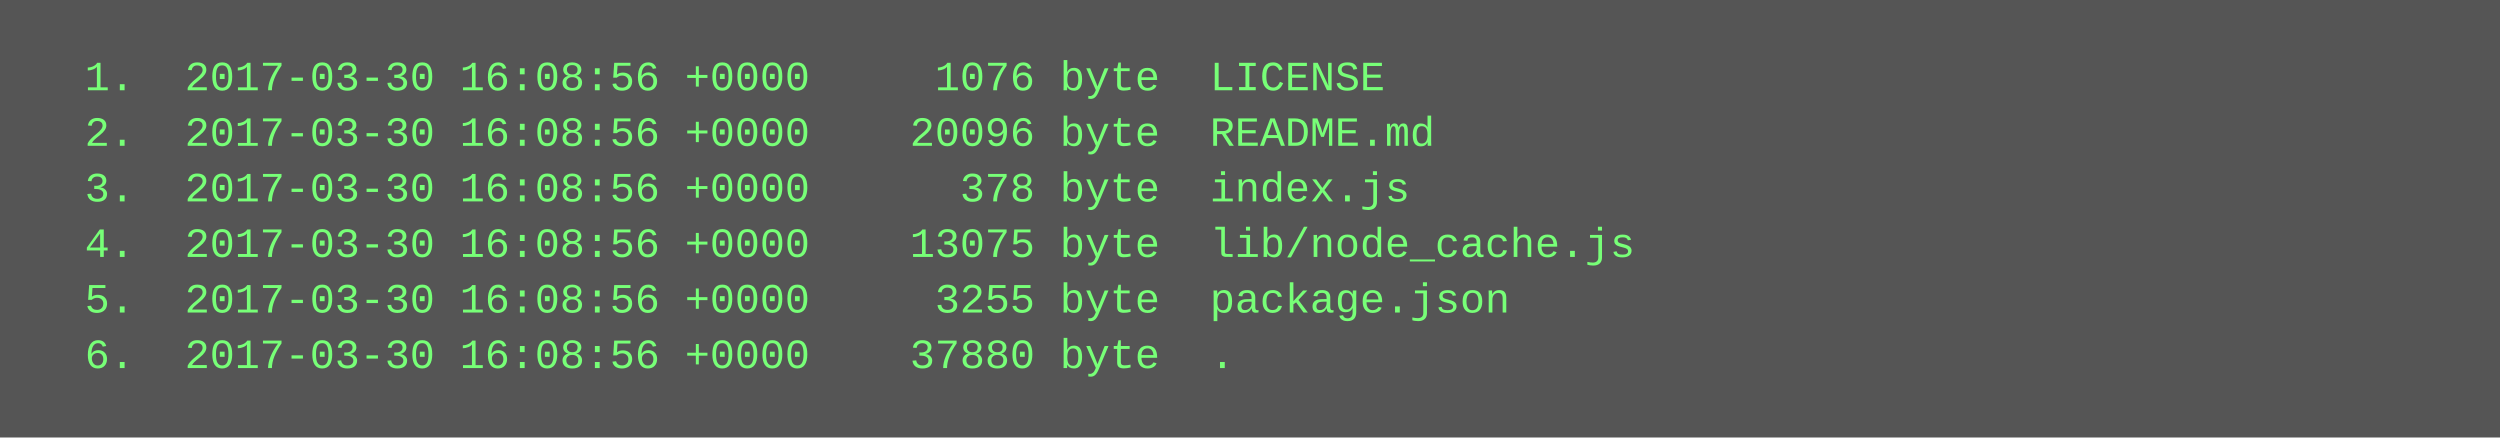
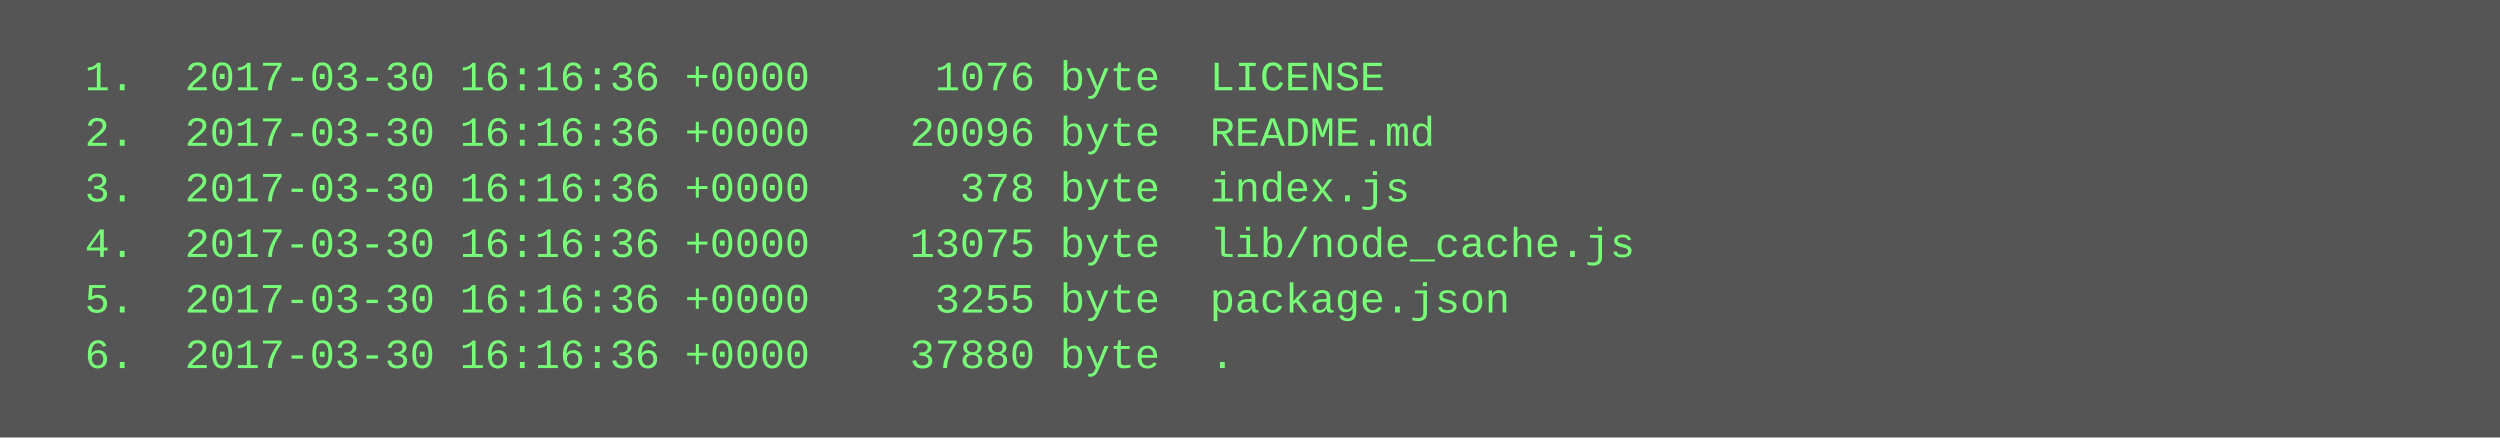
<svg xmlns="http://www.w3.org/2000/svg" height="126" width="720">
  <rect height="126" fill="#555" width="720" />
  <text fill="#7f7" font-family="Courier New" font-size="12" xml:space="preserve">
-     <tspan x="10" y="26">  1.  2017-03-30 16:08:56 +0000     1076 byte  LICENSE</tspan>
-     <tspan x="10" y="42">  2.  2017-03-30 16:08:56 +0000    20096 byte  README.md</tspan>
-     <tspan x="10" y="58">  3.  2017-03-30 16:08:56 +0000      378 byte  index.js</tspan>
-     <tspan x="10" y="74">  4.  2017-03-30 16:08:56 +0000    13075 byte  lib/node_cache.js</tspan>
-     <tspan x="10" y="90">  5.  2017-03-30 16:08:56 +0000     3255 byte  package.json</tspan>
-     <tspan x="10" y="106">  6.  2017-03-30 16:08:56 +0000    37880 byte  .</tspan>
+     <tspan x="10" y="26">  1.  2017-03-30 16:16:36 +0000     1076 byte  LICENSE</tspan>
+     <tspan x="10" y="42">  2.  2017-03-30 16:16:36 +0000    20096 byte  README.md</tspan>
+     <tspan x="10" y="58">  3.  2017-03-30 16:16:36 +0000      378 byte  index.js</tspan>
+     <tspan x="10" y="74">  4.  2017-03-30 16:16:36 +0000    13075 byte  lib/node_cache.js</tspan>
+     <tspan x="10" y="90">  5.  2017-03-30 16:16:36 +0000     3255 byte  package.json</tspan>
+     <tspan x="10" y="106">  6.  2017-03-30 16:16:36 +0000    37880 byte  .</tspan>
  </text>
</svg>
